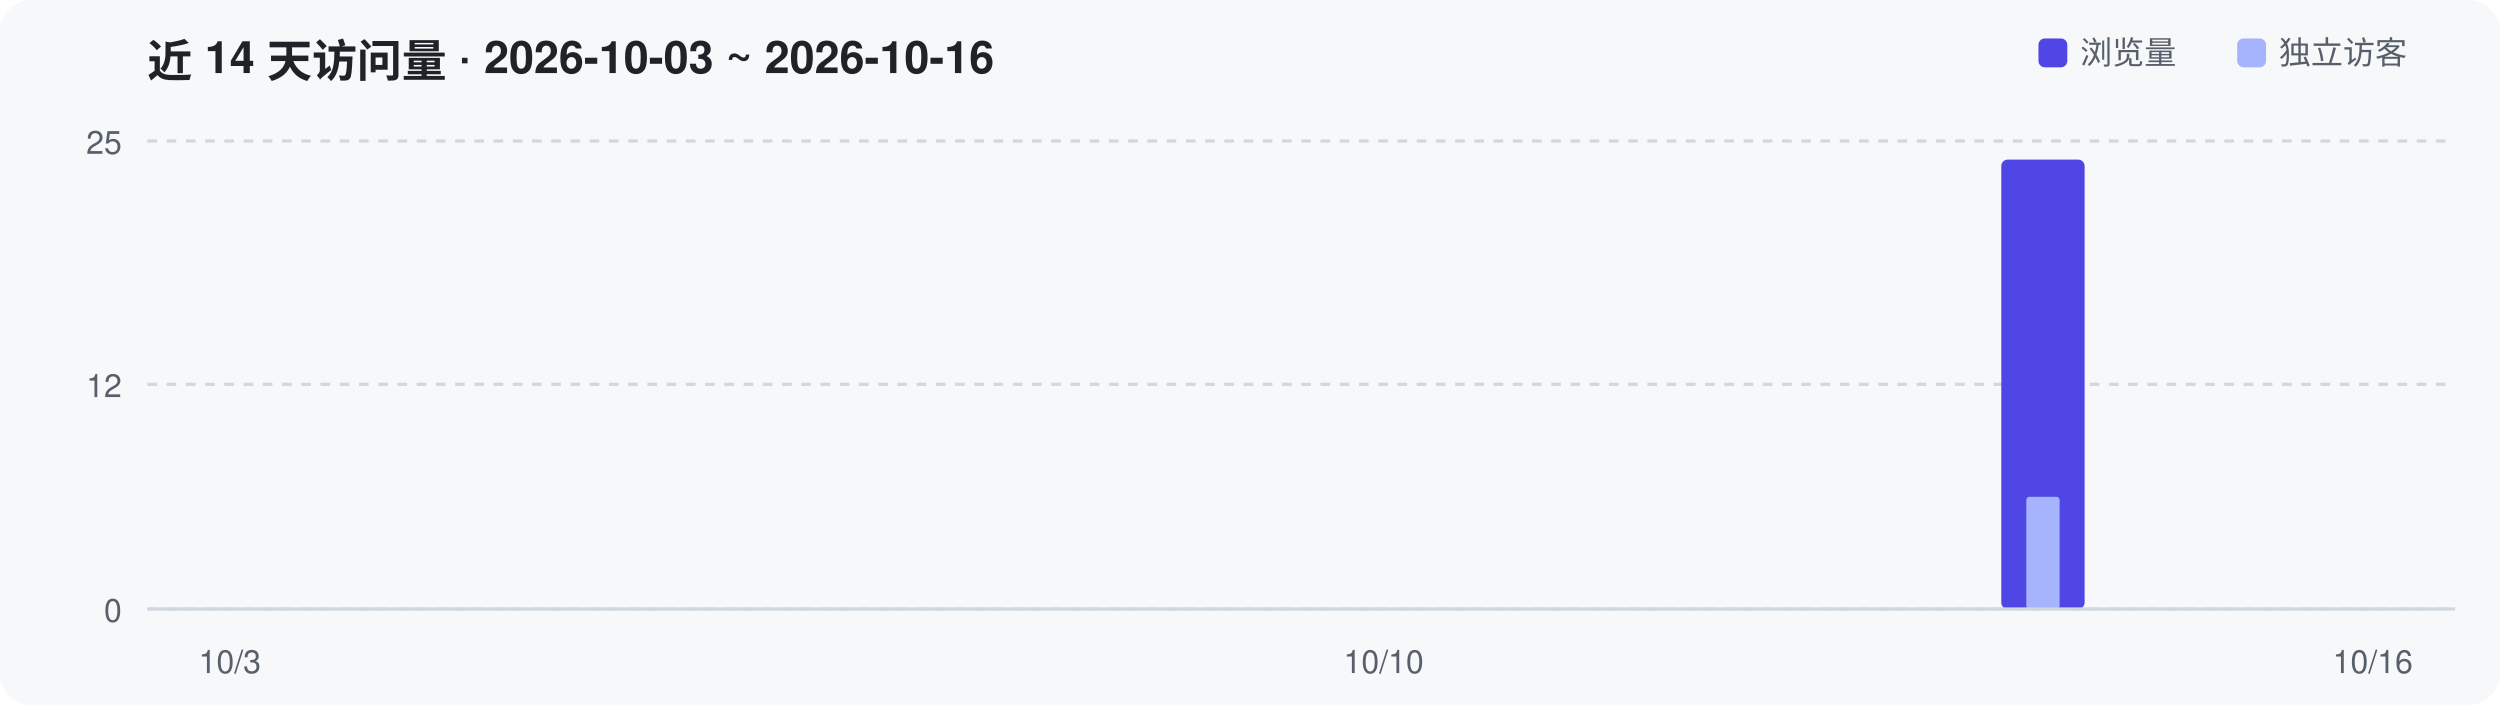
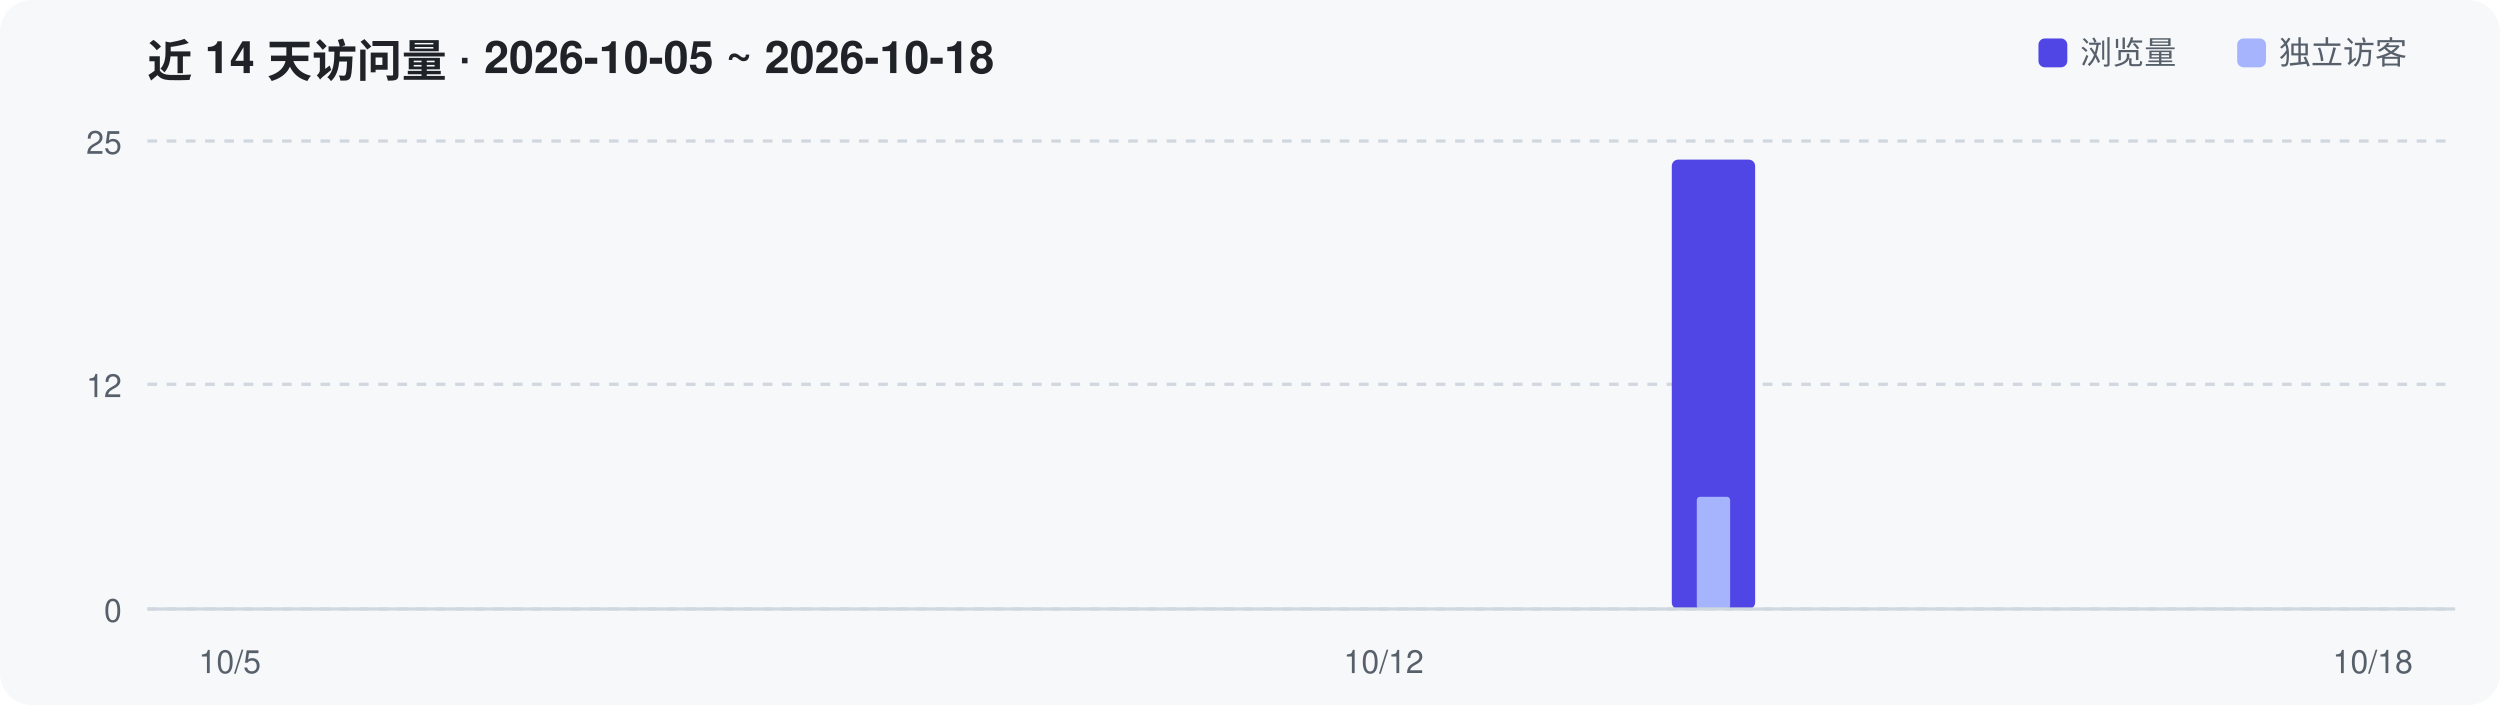
<svg xmlns="http://www.w3.org/2000/svg" width="780" height="220" viewBox="0 0 780 220" role="img" aria-label="Repository traffic over the last 14 days">
  <rect width="780" height="220" rx="10" fill="#F6F8FA" />
-   <text x="46" y="24" font-family="-apple-system,Segoe UI,Helvetica,Arial,sans-serif" font-size="14" font-weight="600" fill="#1F2328">近 14 天访问量 · 2026-10-03 ~ 2026-10-16</text>
+   <text x="46" y="24" font-family="-apple-system,Segoe UI,Helvetica,Arial,sans-serif" font-size="14" font-weight="600" fill="#1F2328">近 14 天访问量 · 2026-10-05 ~ 2026-10-18</text>
  <line x1="46" y1="190.0" x2="766" y2="190.0" stroke="#D0D7DE" stroke-width="1" stroke-dasharray="3 3" />
  <text x="38" y="194.0" text-anchor="end" font-family="-apple-system,Segoe UI,Helvetica,Arial,sans-serif" font-size="10" fill="#57606A">0</text>
  <line x1="46" y1="119.9" x2="766" y2="119.9" stroke="#D0D7DE" stroke-width="1" stroke-dasharray="3 3" />
  <text x="38" y="123.9" text-anchor="end" font-family="-apple-system,Segoe UI,Helvetica,Arial,sans-serif" font-size="10" fill="#57606A">12</text>
  <line x1="46" y1="44.0" x2="766" y2="44.0" stroke="#D0D7DE" stroke-width="1" stroke-dasharray="3 3" />
  <text x="38" y="48.0" text-anchor="end" font-family="-apple-system,Segoe UI,Helvetica,Arial,sans-serif" font-size="10" fill="#57606A">25</text>
-   <rect x="624.4" y="49.8" width="26.0" height="140.2" rx="2" fill="#4F46E5" />
-   <rect x="632.2" y="155.0" width="10.4" height="35.0" rx="1" fill="#A5B4FC" />
+   <rect x="521.6" y="49.8" width="26.0" height="140.2" rx="2" fill="#4F46E5" />
+   <rect x="529.4" y="155.0" width="10.4" height="35.0" rx="1" fill="#A5B4FC" />
  <line x1="46" y1="190" x2="766" y2="190" stroke="#D0D7DE" stroke-width="1" />
-   <text x="71.7" y="210" text-anchor="middle" font-family="-apple-system,Segoe UI,Helvetica,Arial,sans-serif" font-size="10" fill="#57606A">10/3</text>
-   <text x="431.7" y="210" text-anchor="middle" font-family="-apple-system,Segoe UI,Helvetica,Arial,sans-serif" font-size="10" fill="#57606A">10/10</text>
-   <text x="740.3" y="210" text-anchor="middle" font-family="-apple-system,Segoe UI,Helvetica,Arial,sans-serif" font-size="10" fill="#57606A">10/16</text>
+   <text x="71.7" y="210" text-anchor="middle" font-family="-apple-system,Segoe UI,Helvetica,Arial,sans-serif" font-size="10" fill="#57606A">10/5</text>
+   <text x="431.7" y="210" text-anchor="middle" font-family="-apple-system,Segoe UI,Helvetica,Arial,sans-serif" font-size="10" fill="#57606A">10/12</text>
+   <text x="740.3" y="210" text-anchor="middle" font-family="-apple-system,Segoe UI,Helvetica,Arial,sans-serif" font-size="10" fill="#57606A">10/18</text>
  <rect x="636" y="12" width="9" height="9" rx="2" fill="#4F46E5" />
  <text x="649" y="20" font-family="-apple-system,Segoe UI,Helvetica,Arial,sans-serif" font-size="10" fill="#57606A">浏览量</text>
  <rect x="698" y="12" width="9" height="9" rx="2" fill="#A5B4FC" />
  <text x="711" y="20" font-family="-apple-system,Segoe UI,Helvetica,Arial,sans-serif" font-size="10" fill="#57606A">独立访客</text>
</svg>
